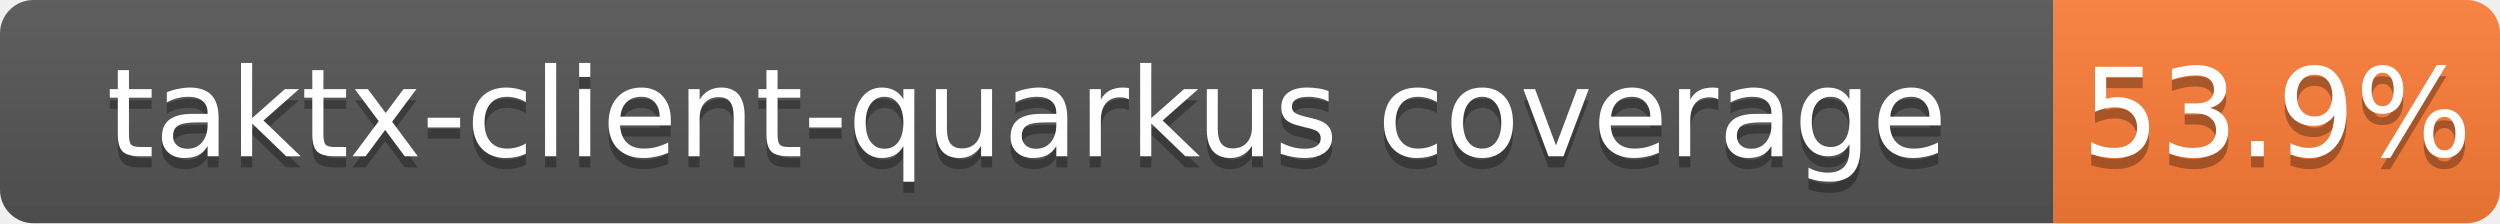
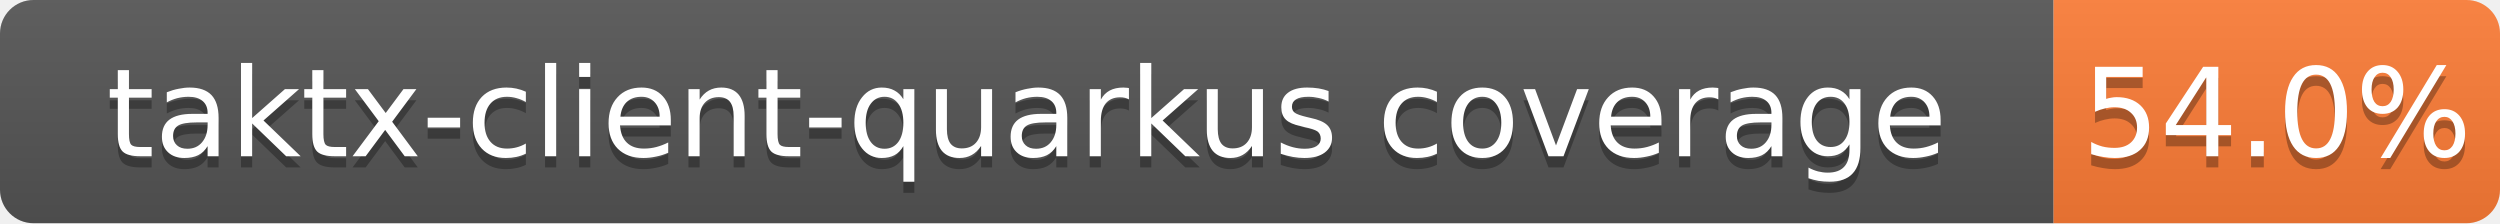
<svg xmlns="http://www.w3.org/2000/svg" width="224" height="20">
  <linearGradient id="b" x2="0" y2="100%">
    <stop offset="0" stop-color="#bbb" stop-opacity=".1" />
    <stop offset="1" stop-opacity=".1" />
  </linearGradient>
  <clipPath id="a">
    <rect width="224" height="20" rx="3" fill="#fff" />
  </clipPath>
  <g clip-path="url(#a)">
    <path fill="#555" d="M0 0h184v20H0z" />
    <path fill="#fe7d37" d="M184 0h40v20H184z" />
    <path fill="url(#b)" d="M0 0h224v20H0z" />
  </g>
  <g fill="#fff" text-anchor="middle" font-family="DejaVu Sans,Verdana,Geneva,sans-serif" font-size="11">
    <text x="92.0" y="15" fill="#010101" fill-opacity=".3">taktx-client-quarkus coverage</text>
    <text x="92.0" y="14">taktx-client-quarkus coverage</text>
-     <text x="204.0" y="15" fill="#010101" fill-opacity=".3">53.9%</text>
-     <text x="204.0" y="14">53.9%</text>
+     <text x="204.0" y="15" fill="#010101" fill-opacity=".3">54.0%</text>
+     <text x="204.0" y="14">54.0%</text>
  </g>
</svg>
